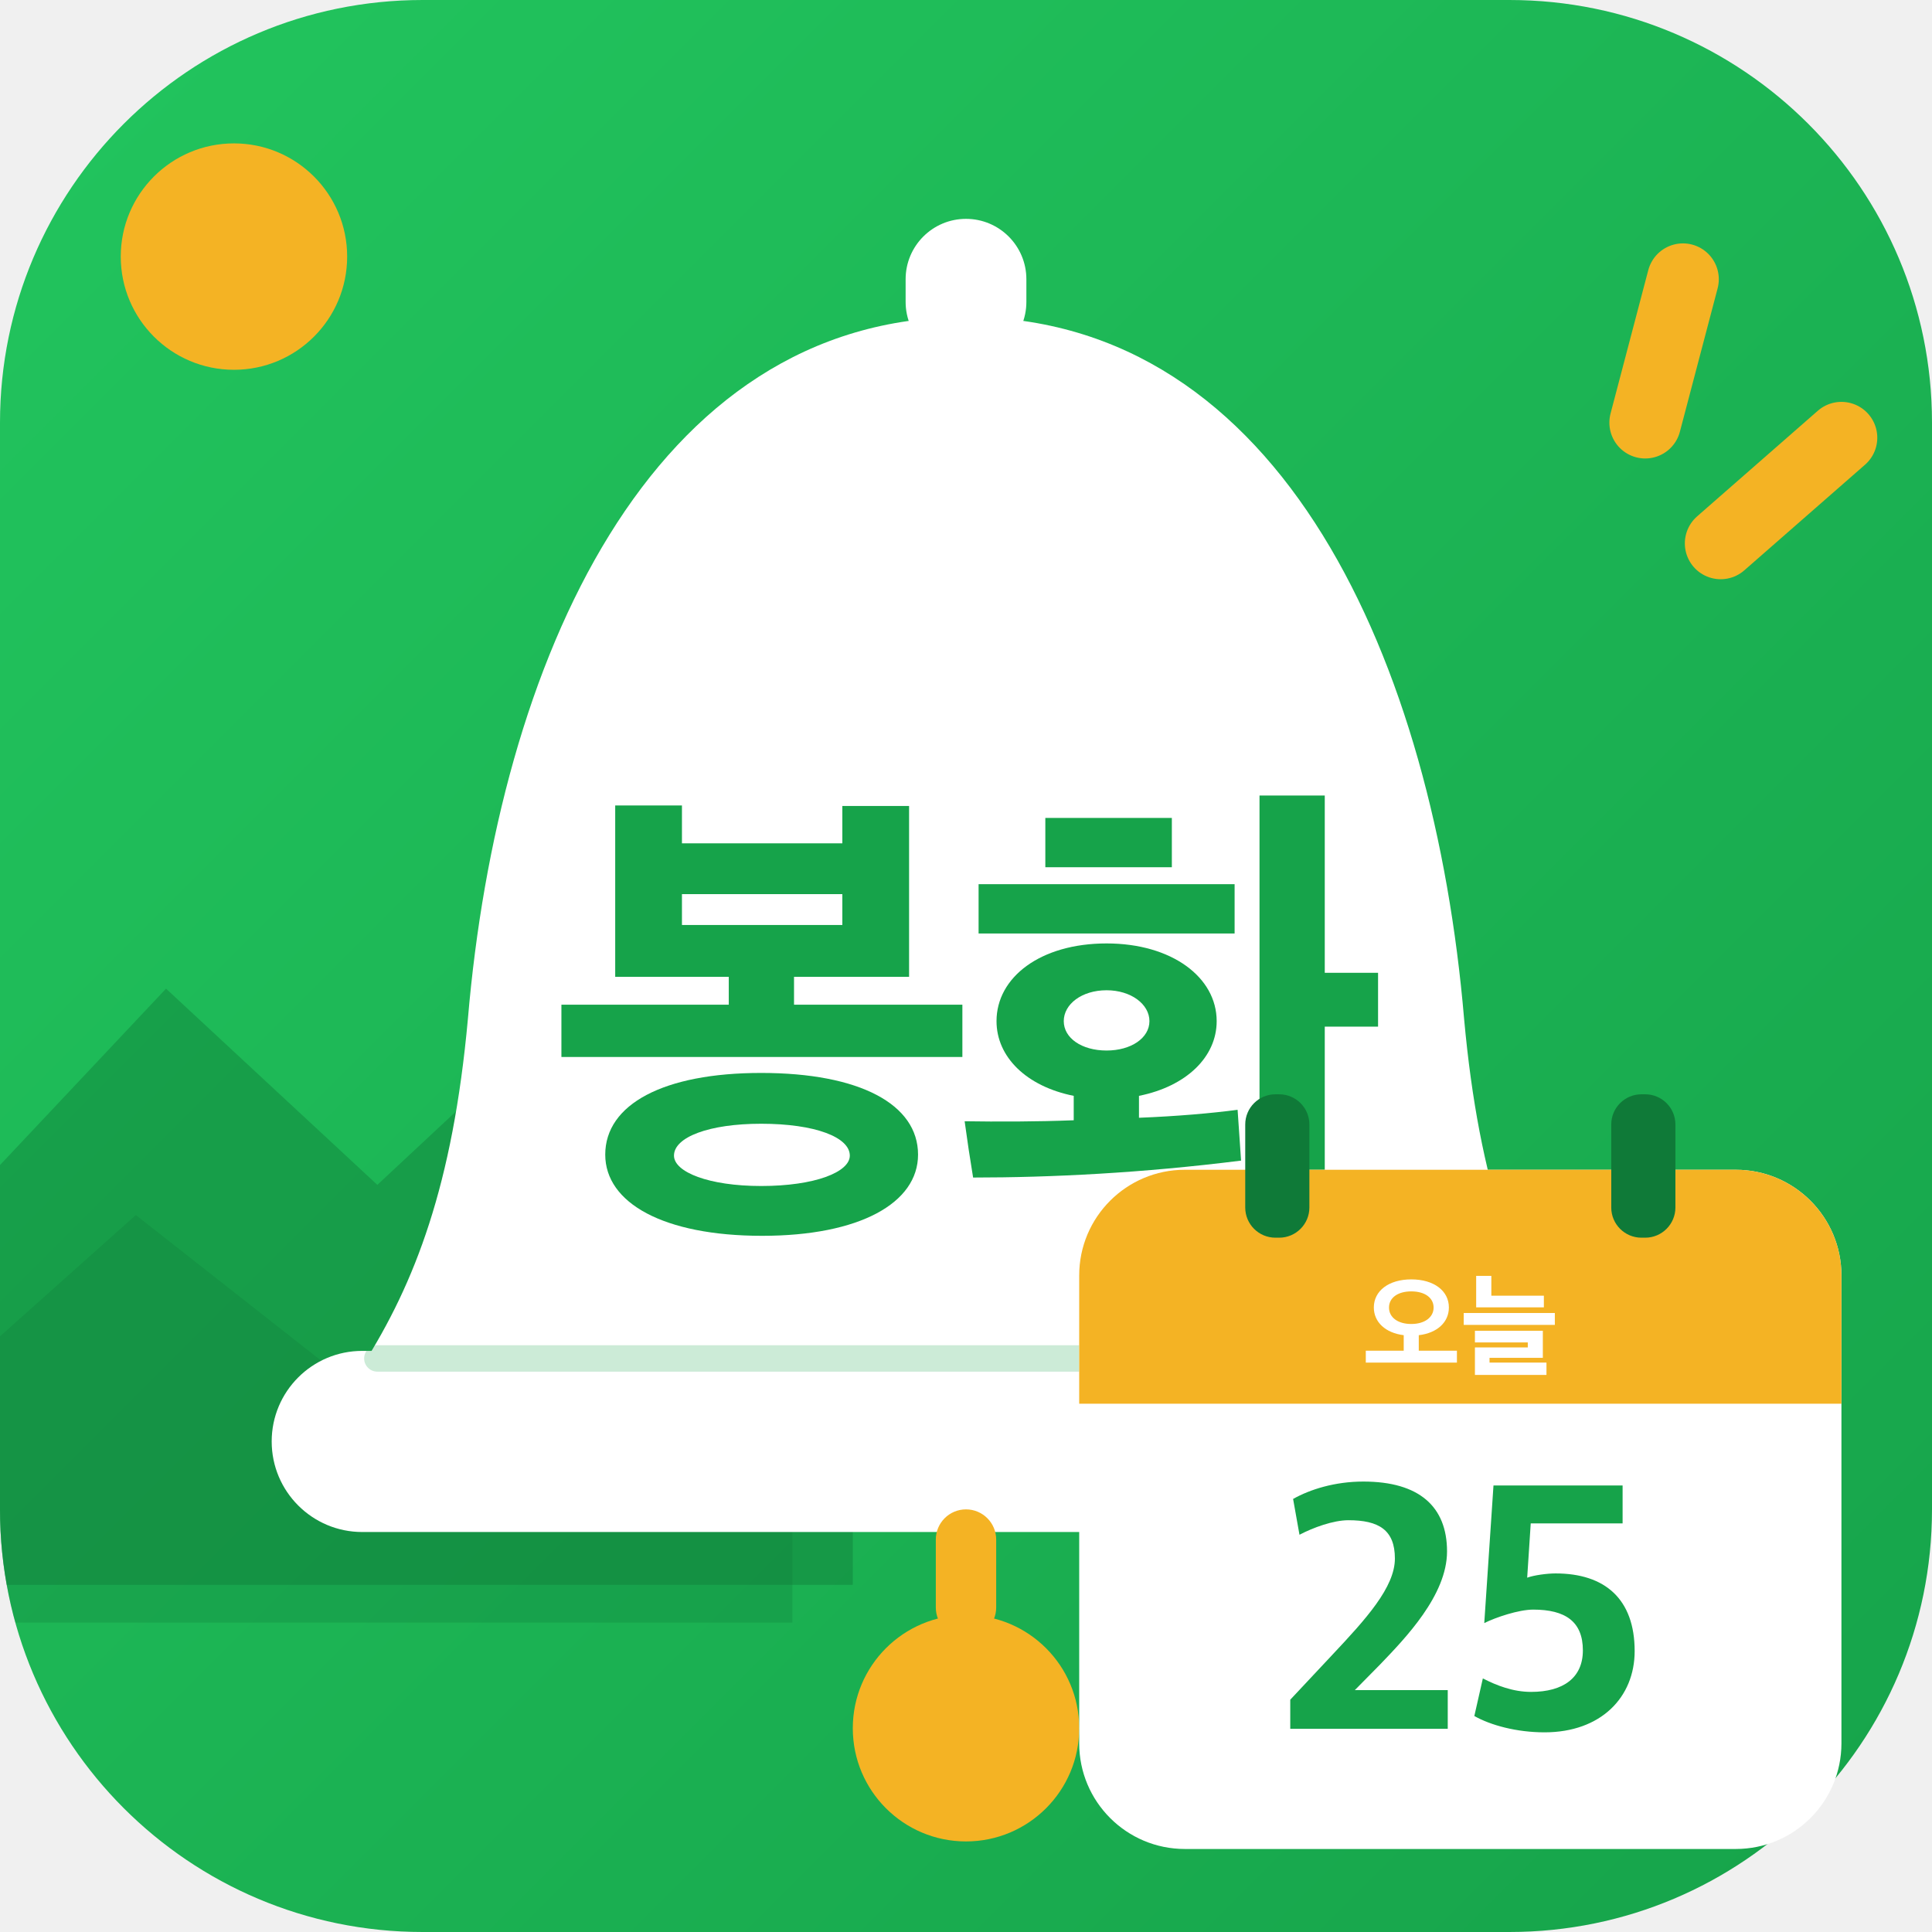
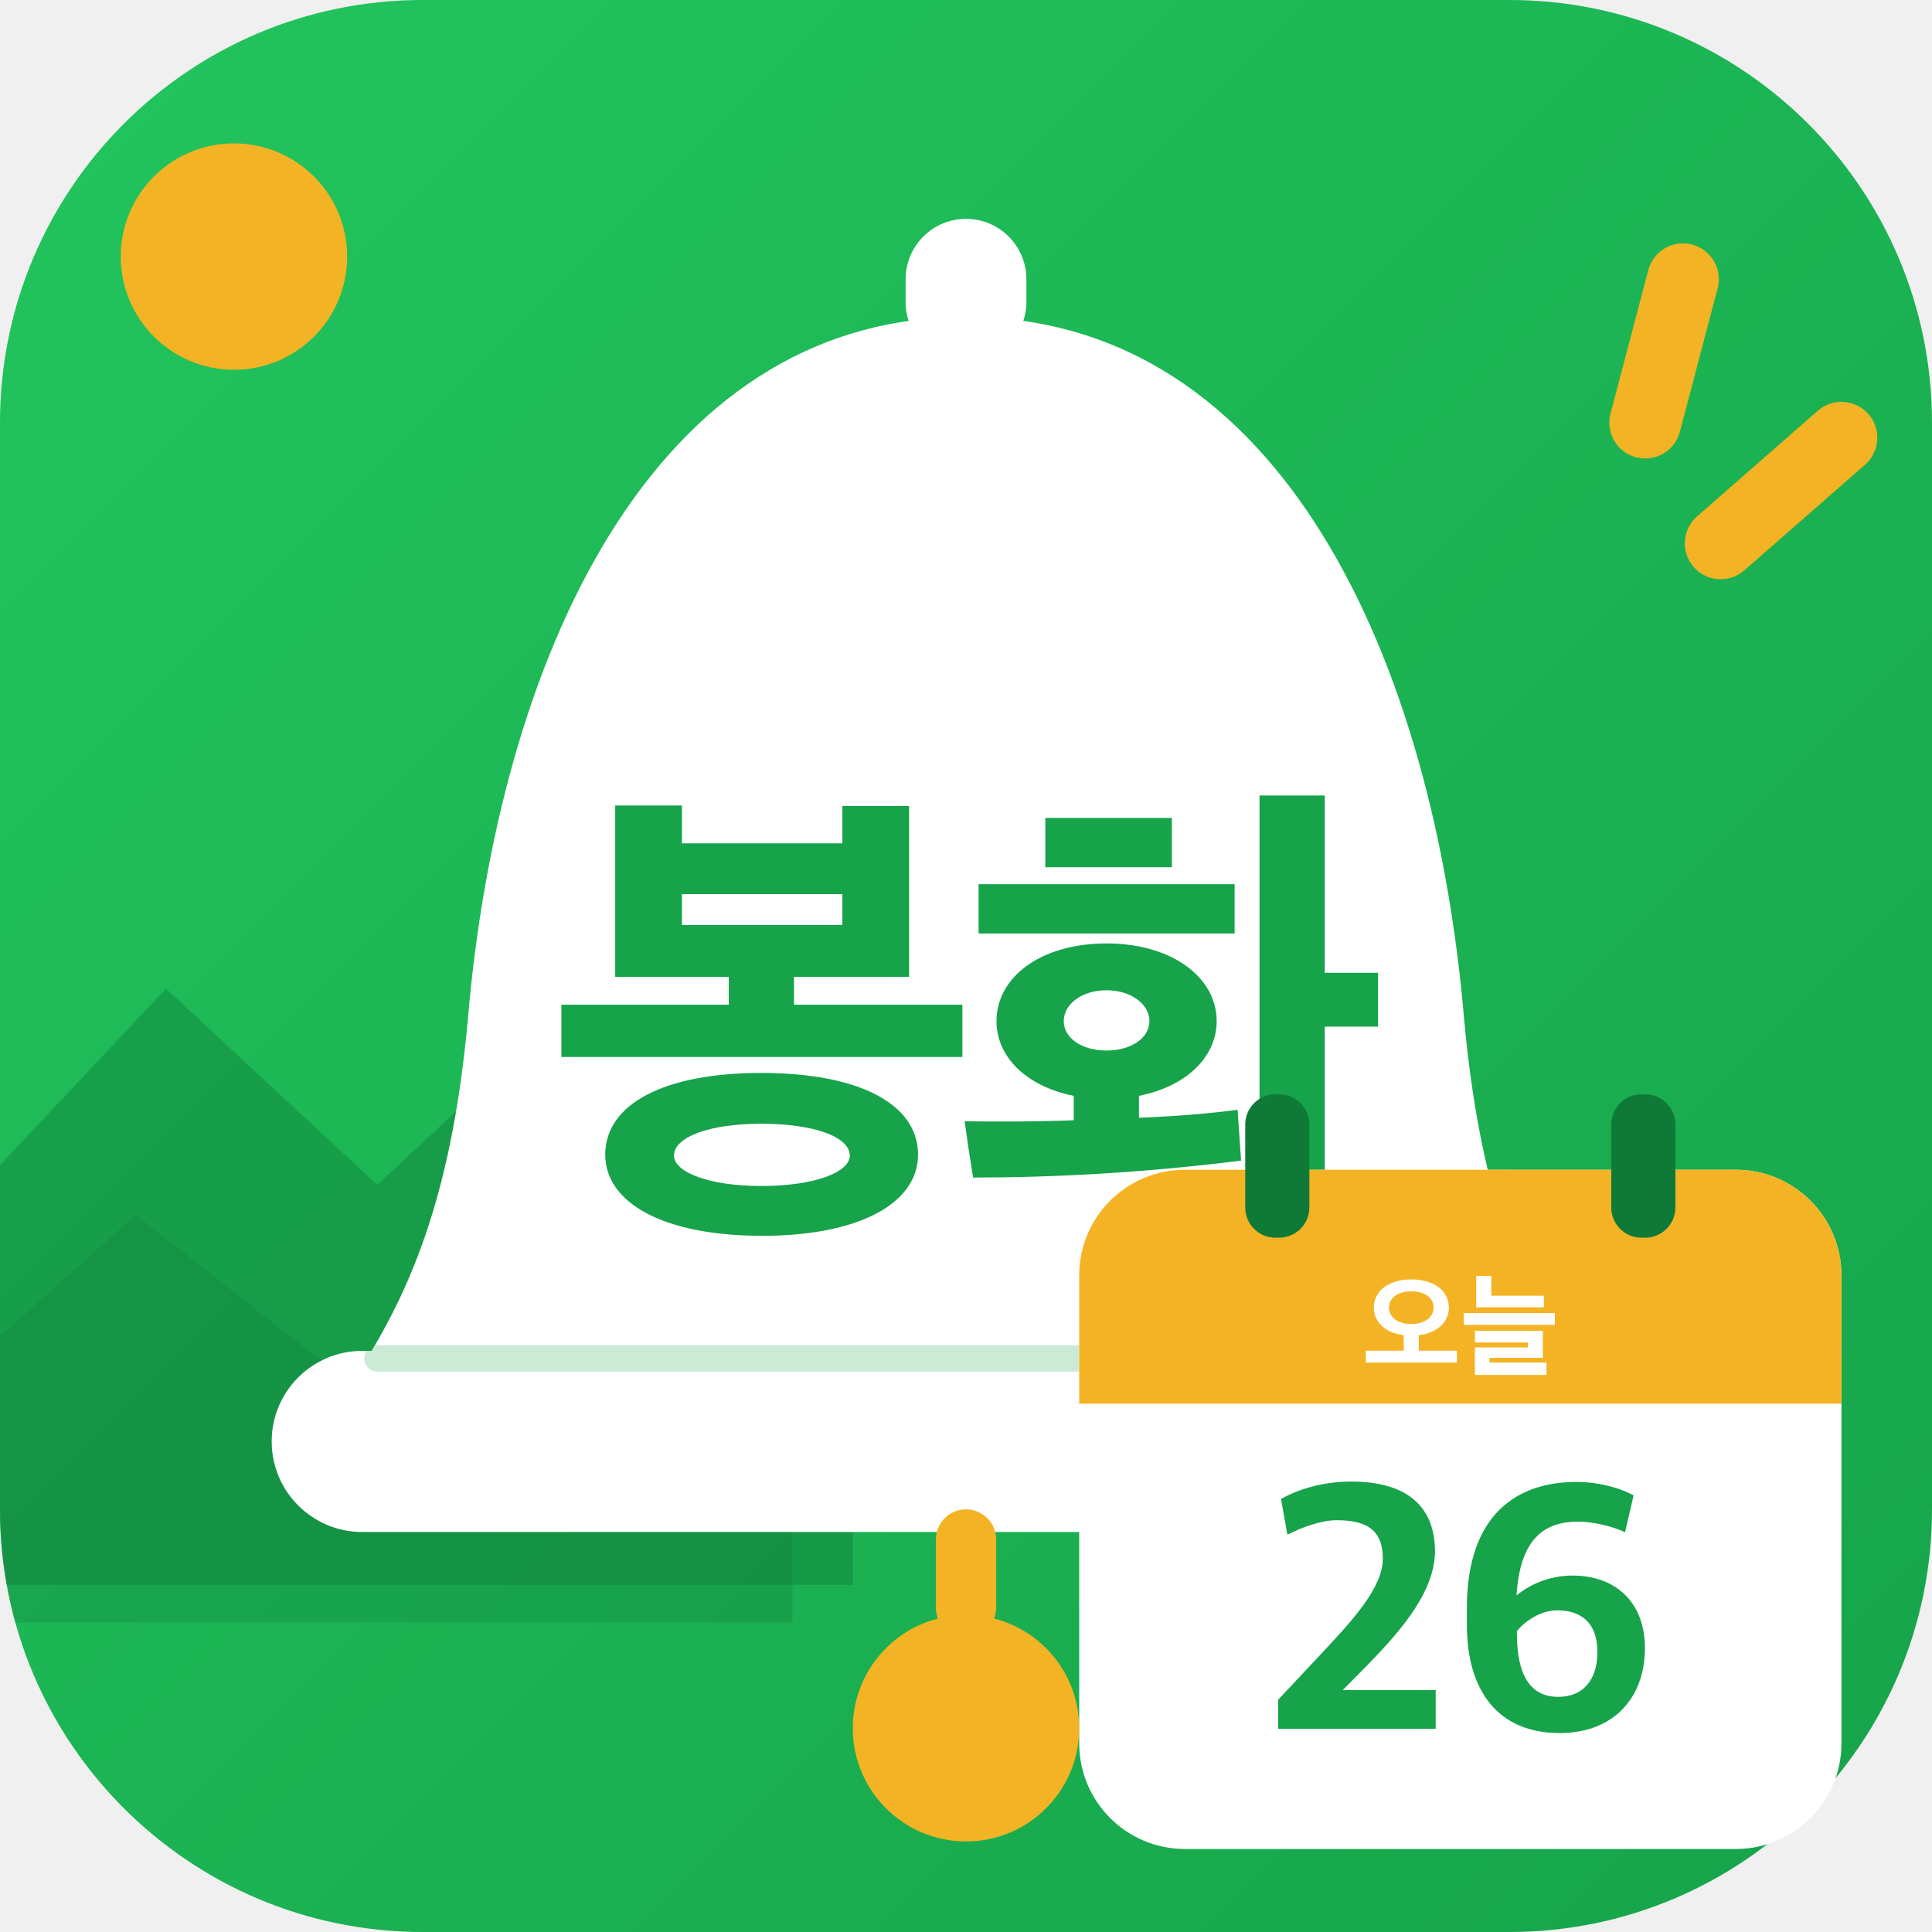
<svg xmlns="http://www.w3.org/2000/svg" viewBox="0 0 512 512">
  <defs>
    <linearGradient id="bg" x1="0" y1="0" x2="1" y2="1">
      <stop offset="0" stop-color="#22C55E" />
      <stop offset="1" stop-color="#16A34A" />
    </linearGradient>
    <clipPath id="round">
      <rect width="512" height="512" rx="112" />
    </clipPath>
  </defs>
  <rect width="512" height="512" rx="112" fill="url(#bg)" />
  <g clip-path="url(#round)">
    <circle cx="62" cy="68" r="30" fill="#F4B324" />
    <path d="M-20 330 L44 262 L100 314 L160 258 L226 330 L226 420 L-20 420Z" fill="#0F7A38" opacity=".42" />
    <path d="M-20 372 L36 322 L92 366 L146 320 L210 378 L210 430 L-20 430Z" fill="#0F7A38" opacity=".28" />
  </g>
  <g stroke="#F4B324" stroke-width="19" stroke-linecap="round">
    <path d="M446 74 L436 112" />
    <path d="M488 116 L456 144" />
  </g>
  <rect x="240" y="58" width="32" height="38" rx="16" fill="#fff" />
  <path d="M256 84c-84 0-124 92-132 186-4 44-14 70-28 92h320c-14-22-24-48-28-92-8-94-48-186-132-186Z" fill="#fff" />
  <rect x="72" y="358" width="368" height="48" rx="24" fill="#fff" />
  <path d="M100 360H412" stroke="#16A34A" stroke-width="7" stroke-linecap="round" opacity=".22" />
  <rect x="248" y="400" width="16" height="34" rx="8" fill="#F4B324" />
  <circle cx="256" cy="458" r="30" fill="#F4B324" />
  <path d="M835 287V392H497V448H728V791H594V716H272V792H138V448H366V392H30V287ZM746 91C746 192 629 255 431 255C235 255 118 192 118 91C118 -6 235 -72 433 -72C629 -72 746 -6 746 91ZM609 89C609 56 539 28 431 28C326 28 256 56 256 89C256 126 326 153 431 153C539 153 609 126 609 89ZM594 552H272V614H594Z" fill="#16A34A" transform="translate(144.82 318) scale(0.132 -0.132)" />
  <path d="M526 359C526 447 436 515 305 515C172 515 84 447 84 359C84 287 144 228 239 209V160C163 157 86 157 20 158C25 121 31 81 37 45C193 45 376 54 575 79L568 181C515 174 446 168 370 165V209C465 228 526 287 526 359ZM743 812H612V-79H743V348H850V456H743ZM562 535V634H48V535ZM182 668H436V767H182ZM391 359C391 325 354 300 305 300C255 300 219 325 219 359C219 393 255 421 305 421C354 421 391 393 391 359Z" fill="#16A34A" transform="translate(253.00 318) scale(0.132 -0.132)" />
  <g>
    <rect x="286" y="310" width="202" height="180" rx="28" fill="#fff" />
    <path d="M286 338a28 28 0 0 1 28-28h146a28 28 0 0 1 28 28v34H286Z" fill="#F4B324" />
    <rect x="330" y="290" width="17" height="38" rx="8" fill="#0F7A38" />
    <rect x="427" y="290" width="17" height="38" rx="8" fill="#0F7A38" />
    <path d="M835 30V135H498V272C661 291 764 387 764 517C764 663 633 765 432 765C232 765 101 663 101 517C101 388 203 292 365 272V135H30V30ZM629 516C629 430 550 371 432 371C312 371 235 430 235 516C235 602 312 659 432 659C552 659 629 602 629 516Z" fill="#fff" transform="translate(361.05 362) scale(0.03 -0.03)" />
    <path d="M738 518V621H274V796H140V518ZM835 363V468H30V363ZM761 -79V30H258V72H729V311H129V208H596V164H129V-79Z" fill="#fff" transform="translate(387.00 362) scale(0.03 -0.03)" />
-     <path d="M48 41H492V150H230L301 222C371 295 490 417 490 541C490 667 412 738 254 738C174 738 104 716 56 689L74 588C112 608 169 629 212 629C297 629 343 602 343 521C343 440 261 350 167 250L48 123Z" fill="#16A34A" transform="translate(337.42 462) scale(0.094 -0.094)" />
-     <path d="M229 31C388 31 483 130 483 260C483 407 399 479 260 479C236 479 199 474 180 467L190 620H449V727H85L59 339C91 355 156 377 197 377C288 377 337 343 337 262C337 185 282 145 191 145C140 145 94 163 55 183L31 77C77 51 150 31 229 31Z" fill="#16A34A" transform="translate(387.80 462) scale(0.094 -0.094)" />
+     <path d="M48 41H492V150H230L301 222C371 295 490 417 490 541C490 667 412 738 254 738C174 738 104 716 56 689L74 588C112 608 169 629 212 629C297 629 343 602 343 521C343 440 261 350 167 250L48 123Z" fill="#16A34A" transform="translate(334.22 462) scale(0.094 -0.094)" />
+     <path d="M305 29C464 29 546 135 546 268C546 399 462 473 342 473C273 473 218 445 184 417C194 578 263 625 358 625C405 625 462 609 490 595L514 699C484 716 422 737 353 737C186 737 44 646 44 381V334C44 147 133 29 305 29ZM302 131C219 131 185 198 185 310V316C207 345 254 375 298 375C363 375 412 343 412 257C412 176 369 131 302 131Z" fill="#16A34A" transform="translate(384.60 462) scale(0.094 -0.094)" />
  </g>
</svg>
